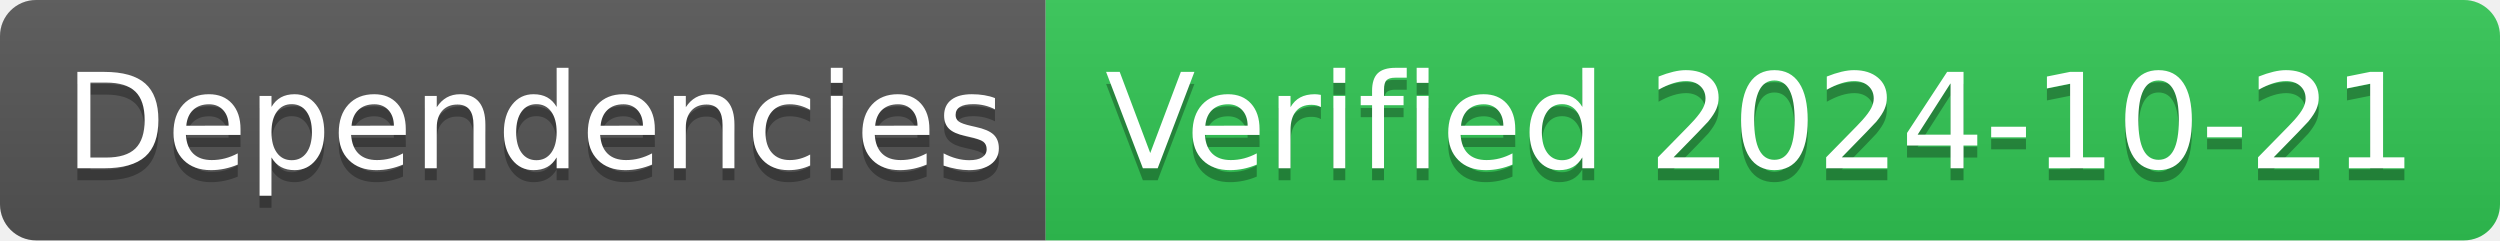
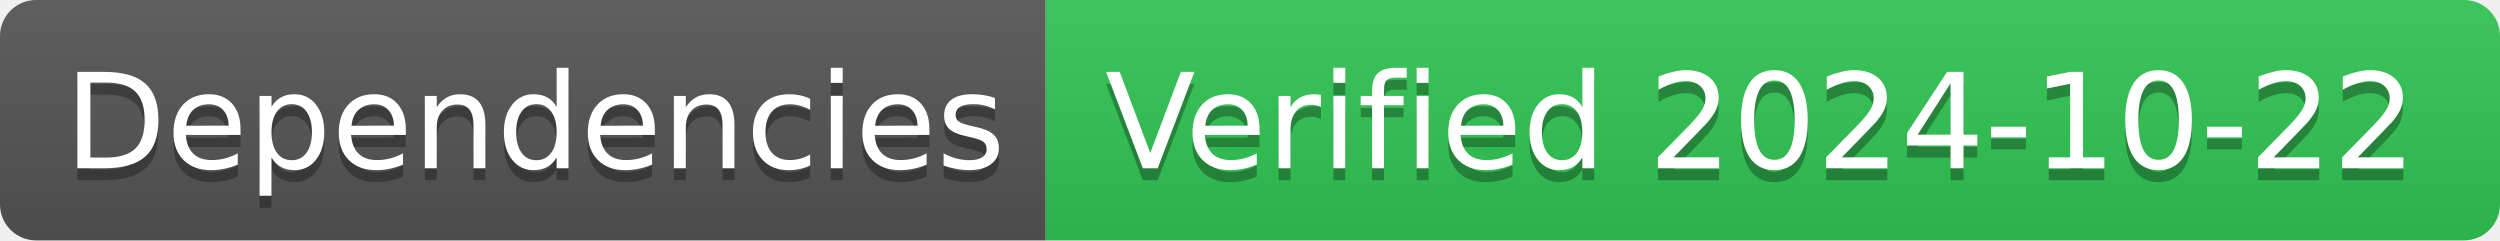
- <svg xmlns="http://www.w3.org/2000/svg" width="208" height="20" role="img" aria-label="Dependencies: Verified 2024-10-21">
+ <svg xmlns="http://www.w3.org/2000/svg" width="208" height="20" role="img" aria-label="Dependencies: Verified 2024-10-22">
  <linearGradient id="s" x2="0" y2="100%">
    <stop offset="0" stop-color="#bbb" stop-opacity=".1" />
    <stop offset="1" stop-opacity=".1" />
  </linearGradient>
  <clipPath id="r">
    <rect width="208" height="20" rx="3" fill="#fff" />
  </clipPath>
  <g clip-path="url(#r)">
    <rect width="87" height="20" fill="#555" />
    <rect x="87" width="121" height="20" fill="#31c653" />
    <rect width="208" height="20" fill="url(#s)" />
  </g>
  <g fill="#fff" text-anchor="middle" font-family="Verdana,Geneva,DejaVu Sans,sans-serif" text-rendering="geometricPrecision" font-size="110">
    <text aria-hidden="true" x="445" y="150" fill="#010101" fill-opacity=".3" transform="scale(.1)" textLength="770">Dependencies</text>
    <text x="445" y="140" transform="scale(.1)" fill="#fff" textLength="770">Dependencies</text>
-     <text aria-hidden="true" x="1465" y="150" fill="#010101" fill-opacity=".3" transform="scale(.1)" textLength="1110">Verified 2024-10-21</text>
-     <text x="1465" y="140" transform="scale(.1)" fill="#fff" textLength="1110">Verified 2024-10-21</text>
+     <text aria-hidden="true" x="1465" y="150" fill="#010101" fill-opacity=".3" transform="scale(.1)" textLength="1110">Verified 2024-10-22</text>
+     <text x="1465" y="140" transform="scale(.1)" fill="#fff" textLength="1110">Verified 2024-10-22</text>
  </g>
</svg>
